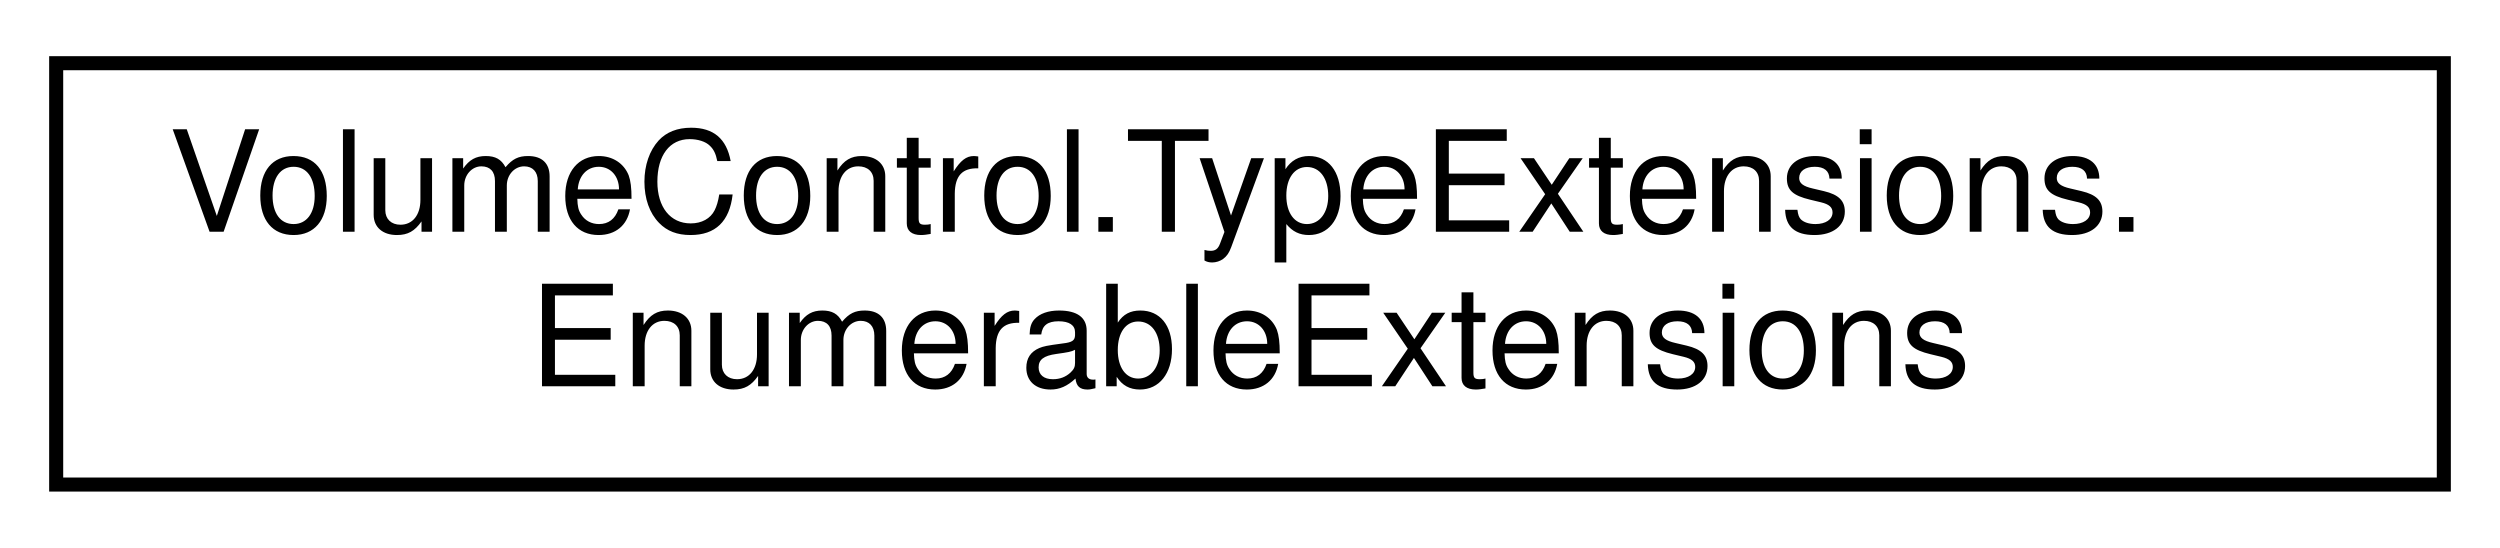
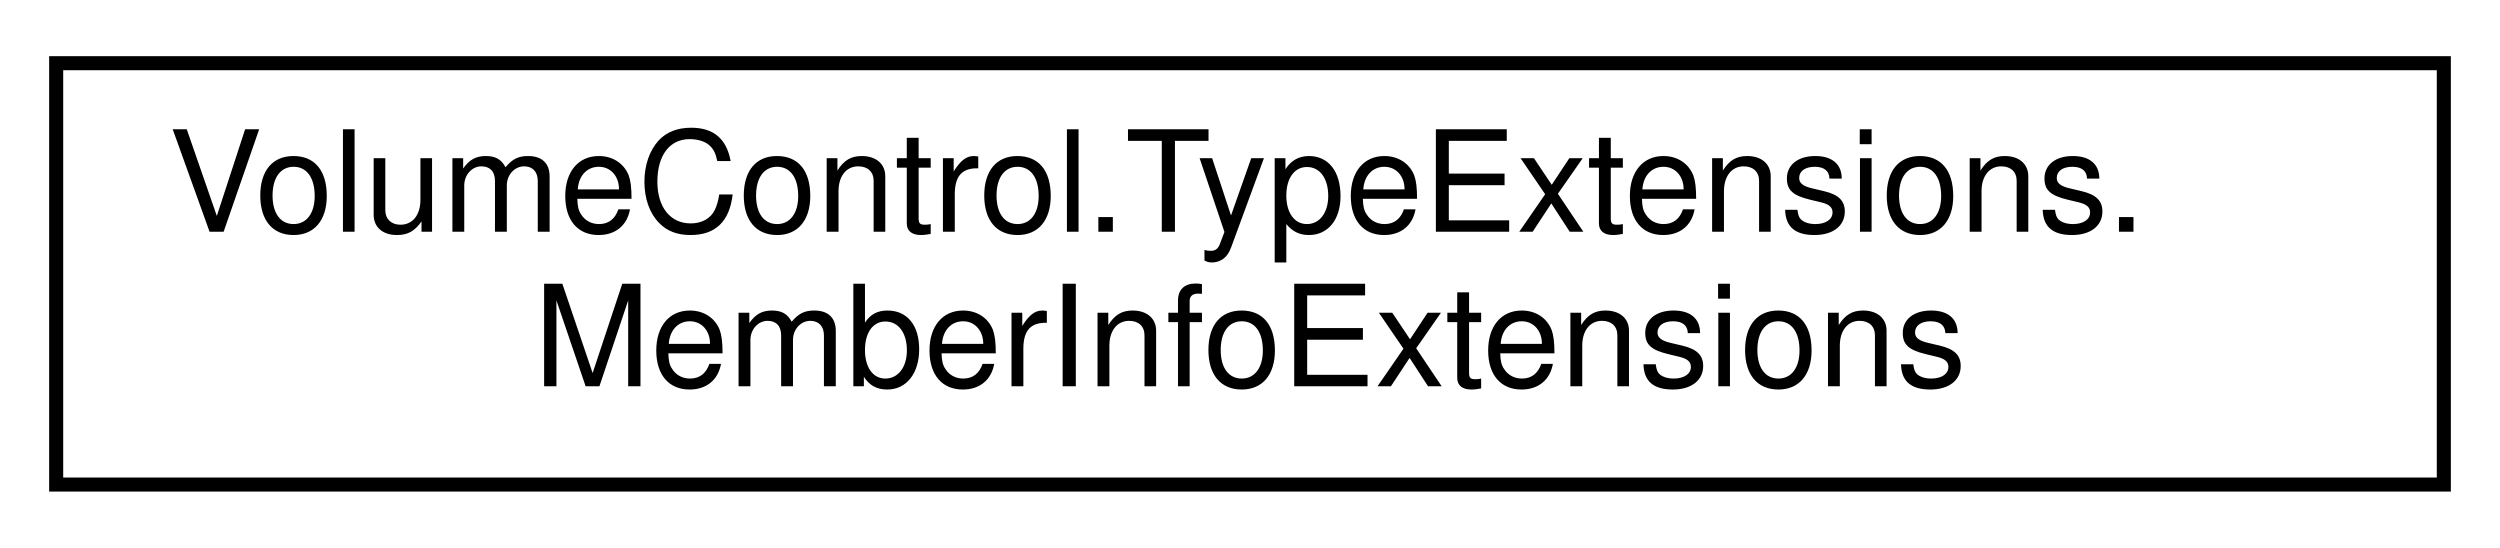
<svg xmlns="http://www.w3.org/2000/svg" xmlns:xlink="http://www.w3.org/1999/xlink" width="178pt" height="39pt" viewBox="0.00 0.00 178.00 39.00">
  <g id="graph0" class="graph" transform="scale(1 1) rotate(0) translate(4 35)">
    <g id="node1" class="node">
      <g id="a_node1">
-         <a xlink:href="class_volume_control_1_1_type_extensions_1_1_enumerable_extensions.html" target="_top" xlink:title="Extensions for the IEnumerable interface type.">
+         <a xlink:href="class_volume_control_1_1_type_extensions_1_1_member_info_extensions.html" target="_top" xlink:title="Extends the MemberInfo class with additional methods.">
          <polygon fill="none" stroke="black" points="0,-0.5 0,-30.5 170,-30.5 170,-0.5 0,-0.5" />
          <text text-anchor="start" x="8" y="-18.5" font-family="Helvetica,sans-Serif" font-size="10.00">VolumeControl.TypeExtensions.</text>
-           <text text-anchor="middle" x="85" y="-7.5" font-family="Helvetica,sans-Serif" font-size="10.00">EnumerableExtensions</text>
+           <text text-anchor="middle" x="85" y="-7.5" font-family="Helvetica,sans-Serif" font-size="10.00">MemberInfoExtensions</text>
        </a>
      </g>
    </g>
  </g>
</svg>
